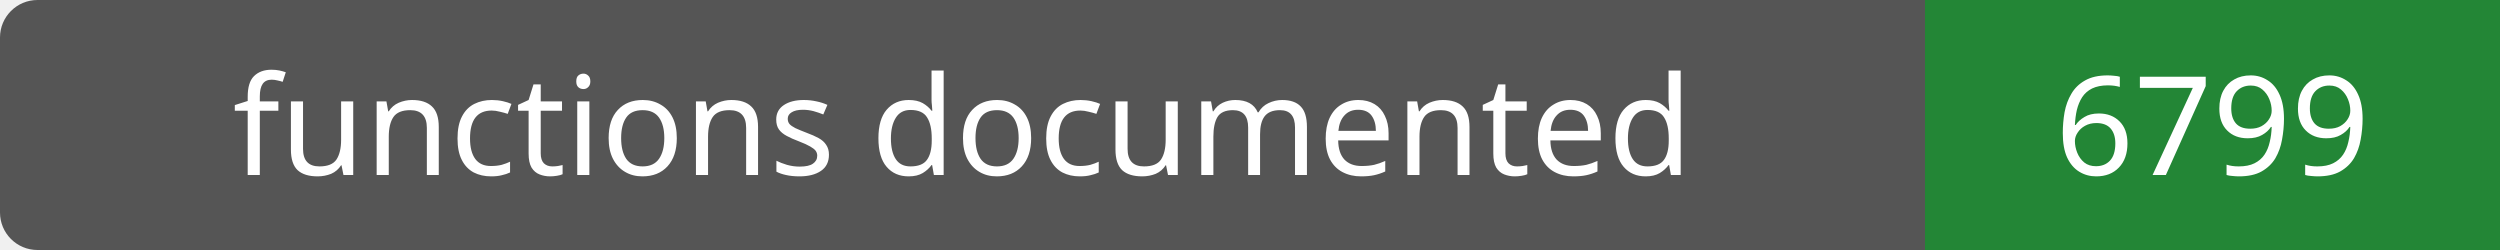
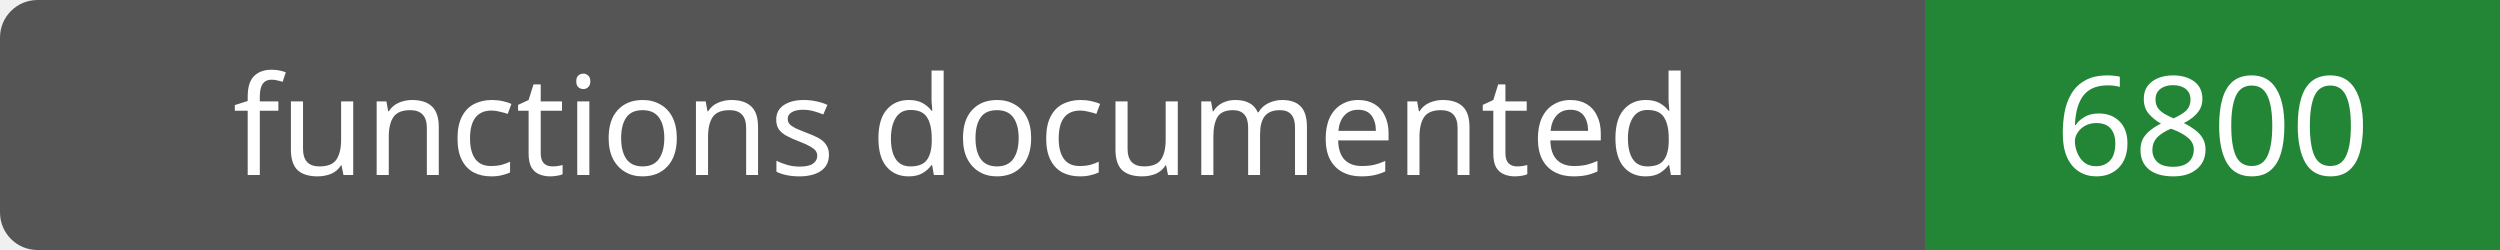
- <svg xmlns="http://www.w3.org/2000/svg" width="200" height="20" role="img" aria-label="functions documented: 6799">
+ <svg xmlns="http://www.w3.org/2000/svg" width="200" height="20" role="img" aria-label="functions documented: 6800">
  <rect width="200" height="20" rx="3" fill="#555" />
  <path fill="#238636" d="M154 0h46v20H154z" />
  <g fill="#fff" text-anchor="middle" font-family="Verdana,sans-serif" font-size="11">
    <text x="77.0" y="14">functions documented</text>
-     <text x="177.0" y="14">6799</text>
+     <text x="177.0" y="14">6800</text>
  </g>
</svg>
